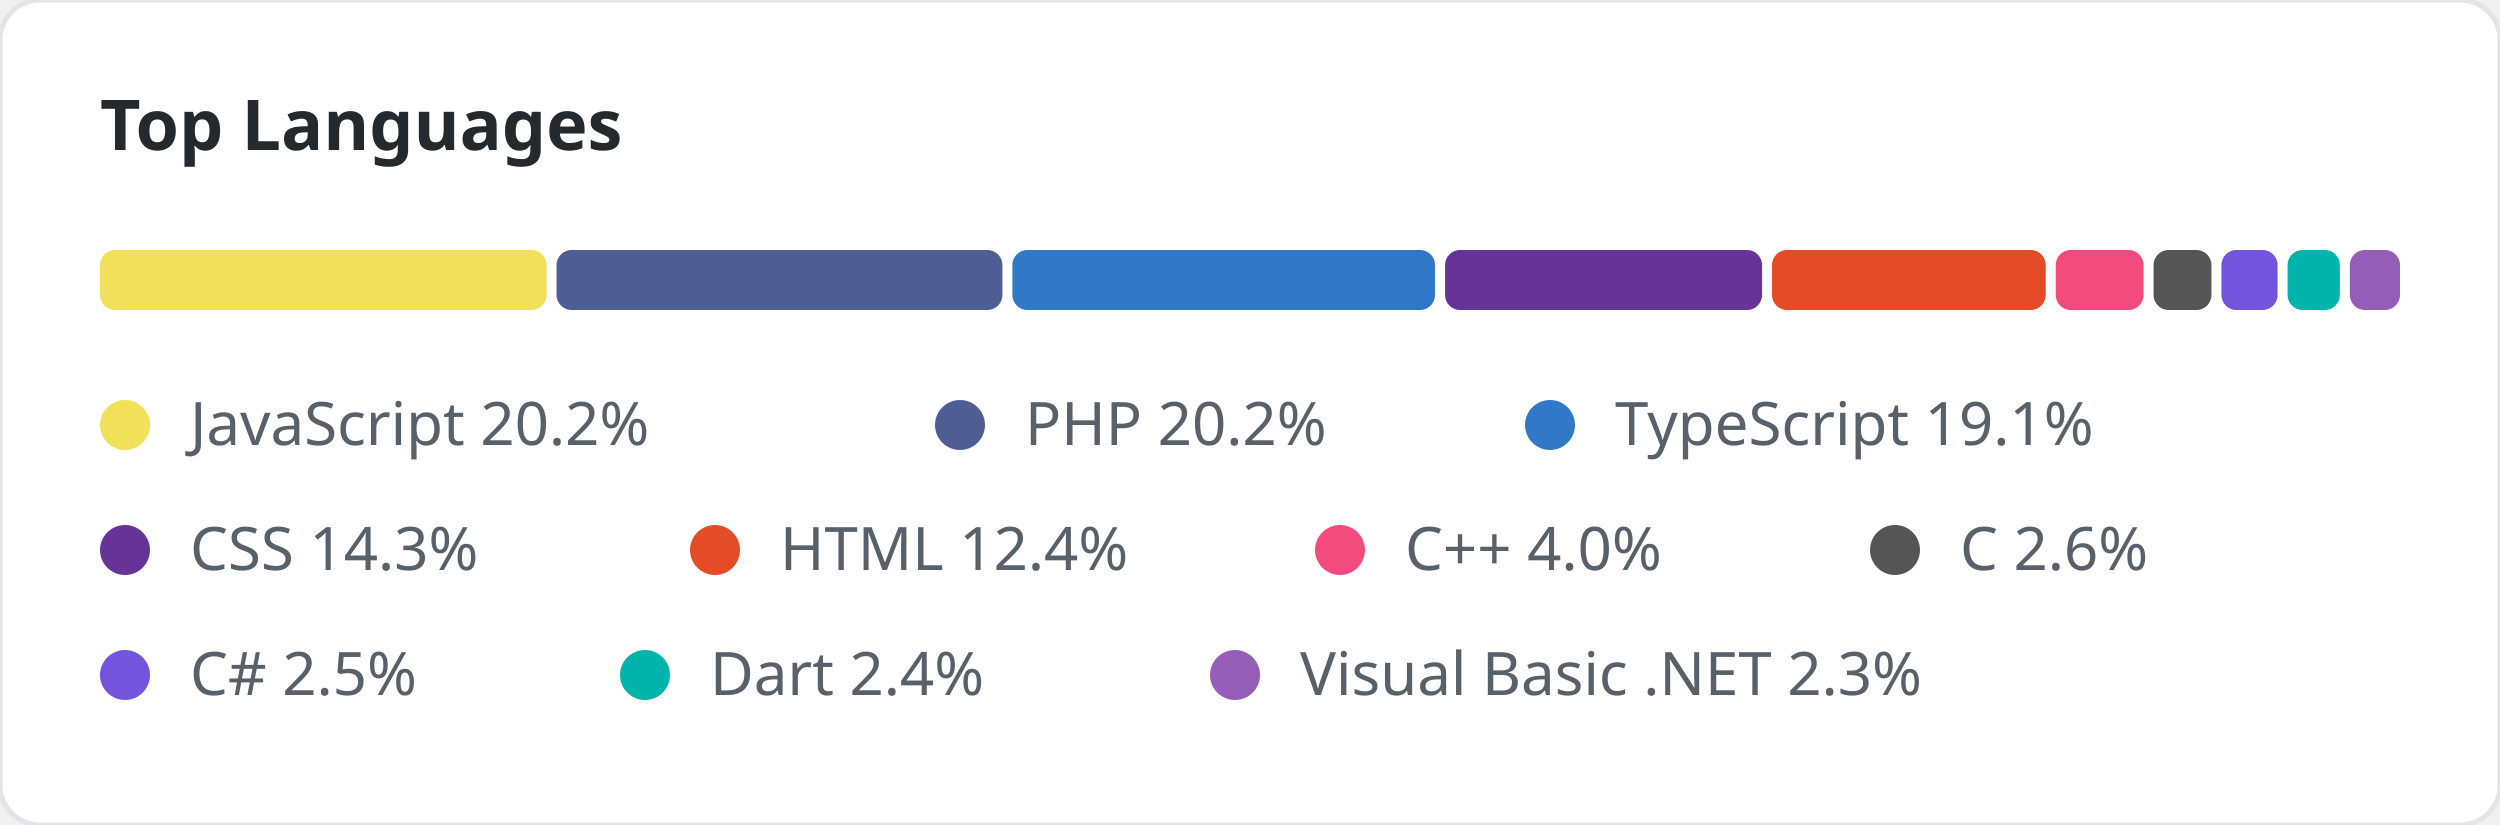
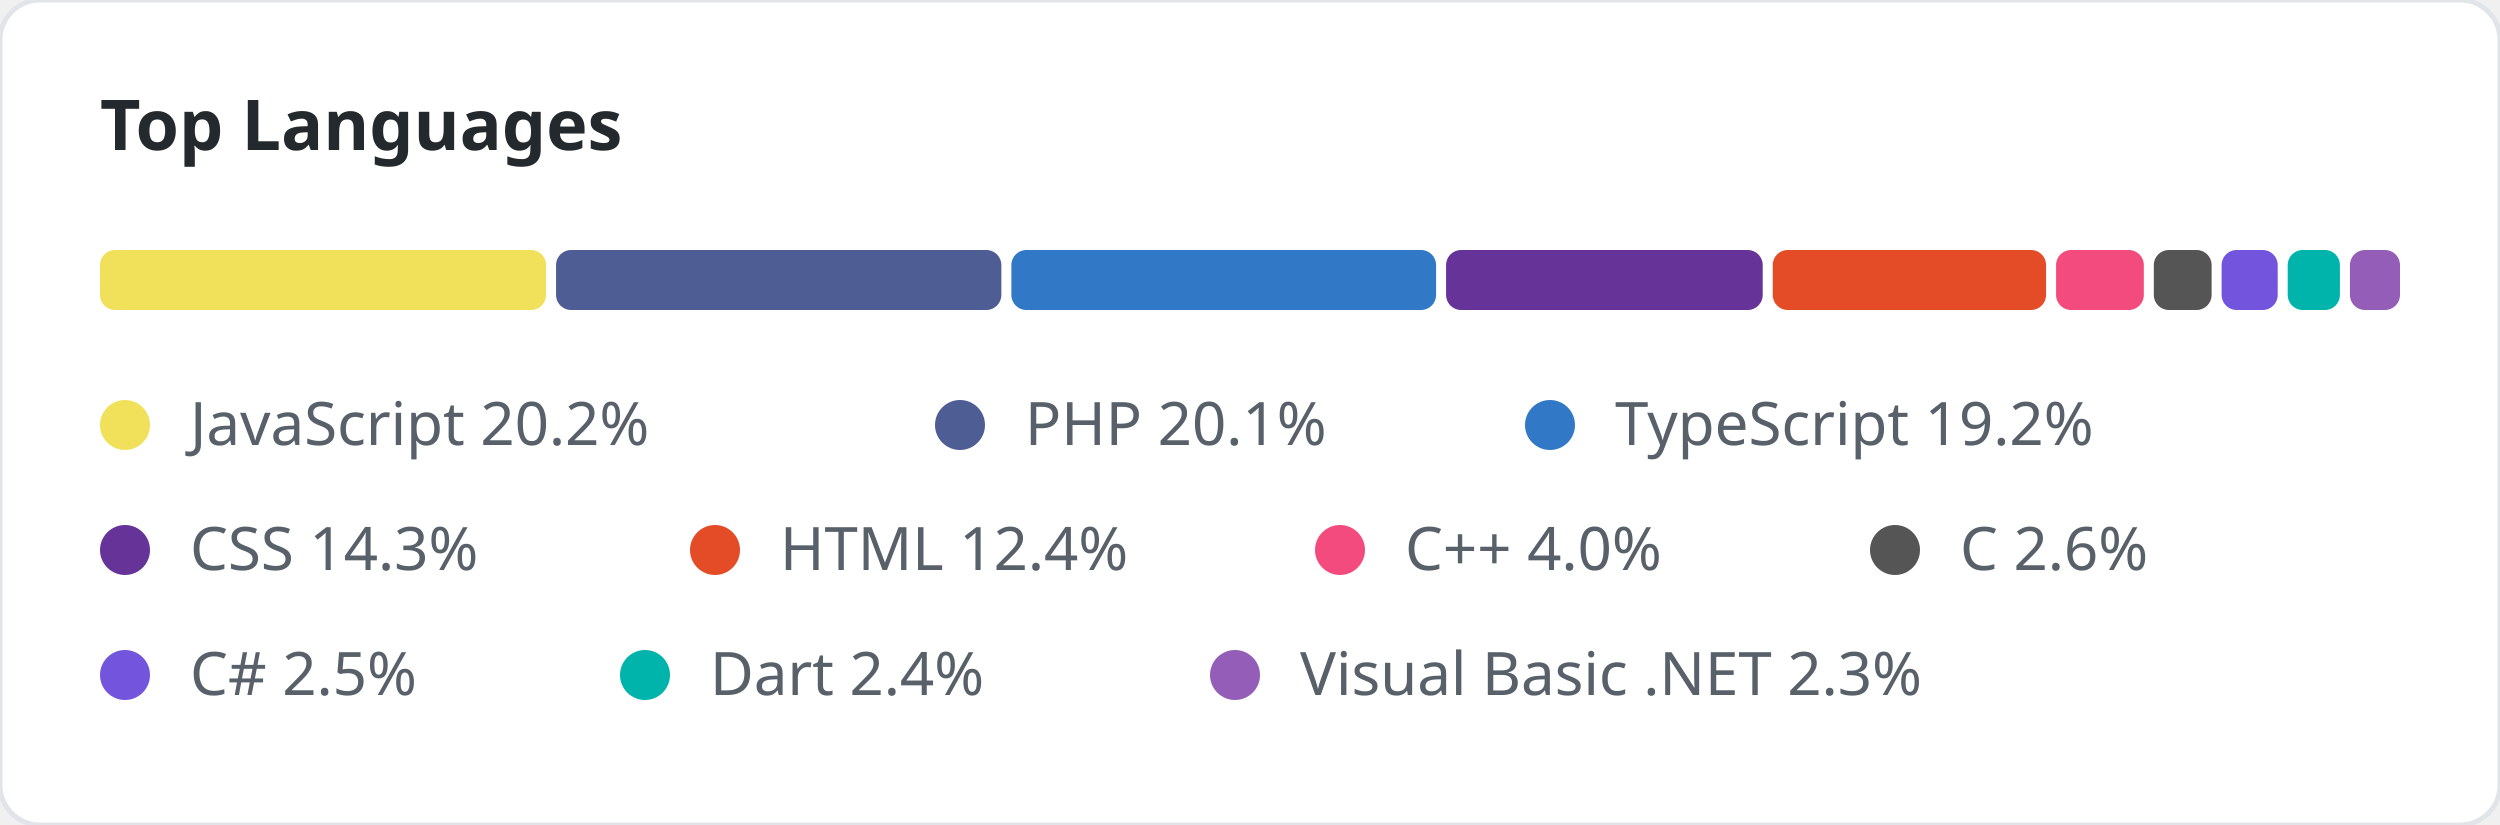
<svg xmlns="http://www.w3.org/2000/svg" width="500" height="165" viewBox="0 0 500 165">
  <style>
        .title { font: bold 14px 'Segoe UI', sans-serif; fill: #24292e; }
    </style>
  <rect width="100%" height="100%" fill="#ffffff" rx="8" stroke="#e1e4e8" stroke-width="1" />
  <text x="20" y="30" class="title">Top Languages</text>
-   <rect x="20" y="50" width="89.312" height="12" fill="#f1e05a" rx="3" />
-   <rect x="111.312" y="50" width="89.165" height="12" fill="#4F5D95" rx="3" />
-   <rect x="202.477" y="50" width="84.534" height="12" fill="#3178c6" rx="3" />
-   <rect x="289.011" y="50" width="63.399" height="12" fill="#663399" rx="3" />
-   <rect x="354.41" y="50" width="54.736" height="12" fill="#e34c26" rx="3" />
-   <rect x="411.145" y="50" width="17.569" height="12" fill="#f34b7d" rx="3" />
-   <rect x="430.714" y="50" width="11.57" height="12" fill="#555555" rx="3" />
-   <rect x="444.285" y="50" width="11.231" height="12" fill="#7355dd" rx="3" />
-   <rect x="457.516" y="50" width="10.458" height="12" fill="#00B4AB" rx="3" />
-   <rect x="469.974" y="50" width="10.026" height="12" fill="#945db7" rx="3" />
+   <rect x="20" y="50" width="89.21" height="12" fill="#f1e05a" rx="3" />
+   <rect x="111.21" y="50" width="89.062" height="12" fill="#4F5D95" rx="3" />
+   <rect x="202.272" y="50" width="84.945" height="12" fill="#3178c6" rx="3" />
+   <rect x="289.217" y="50" width="63.326" height="12" fill="#663399" rx="3" />
+   <rect x="354.543" y="50" width="54.673" height="12" fill="#e34c26" rx="3" />
+   <rect x="411.215" y="50" width="17.549" height="12" fill="#f34b7d" rx="3" />
+   <rect x="430.764" y="50" width="11.557" height="12" fill="#555555" rx="3" />
+   <rect x="444.321" y="50" width="11.219" height="12" fill="#7355dd" rx="3" />
+   <rect x="457.54" y="50" width="10.446" height="12" fill="#00B4AB" rx="3" />
+   <rect x="469.985" y="50" width="10.015" height="12" fill="#945db7" rx="3" />
  <circle cx="25" cy="85" r="5" fill="#f1e05a" />
  <text x="38" y="89" font-family="Segoe UI, sans-serif" font-size="12" fill="#586069">JavaScript 20.2%</text>
  <circle cx="192" cy="85" r="5" fill="#4F5D95" />
-   <text x="205" y="89" font-family="Segoe UI, sans-serif" font-size="12" fill="#586069">PHP 20.2%</text>
+   <text x="205" y="89" font-family="Segoe UI, sans-serif" font-size="12" fill="#586069">PHP 20.1%</text>
  <circle cx="310" cy="85" r="5" fill="#3178c6" />
-   <text x="323" y="89" font-family="Segoe UI, sans-serif" font-size="12" fill="#586069">TypeScript 19.1%</text>
+   <text x="323" y="89" font-family="Segoe UI, sans-serif" font-size="12" fill="#586069">TypeScript 19.2%</text>
  <circle cx="25" cy="110" r="5" fill="#663399" />
  <text x="38" y="114" font-family="Segoe UI, sans-serif" font-size="12" fill="#586069">CSS 14.3%</text>
  <circle cx="143" cy="110" r="5" fill="#e34c26" />
  <text x="156" y="114" font-family="Segoe UI, sans-serif" font-size="12" fill="#586069">HTML 12.4%</text>
  <circle cx="268" cy="110" r="5" fill="#f34b7d" />
  <text x="281" y="114" font-family="Segoe UI, sans-serif" font-size="12" fill="#586069">C++ 4.0%</text>
  <circle cx="379" cy="110" r="5" fill="#555555" />
  <text x="392" y="114" font-family="Segoe UI, sans-serif" font-size="12" fill="#586069">C 2.6%</text>
  <circle cx="25" cy="135" r="5" fill="#7355dd" />
  <text x="38" y="139" font-family="Segoe UI, sans-serif" font-size="12" fill="#586069">C# 2.5%</text>
  <circle cx="129" cy="135" r="5" fill="#00B4AB" />
  <text x="142" y="139" font-family="Segoe UI, sans-serif" font-size="12" fill="#586069">Dart 2.4%</text>
  <circle cx="247" cy="135" r="5" fill="#945db7" />
  <text x="260" y="139" font-family="Segoe UI, sans-serif" font-size="12" fill="#586069">Visual Basic .NET 2.3%</text>
</svg>
